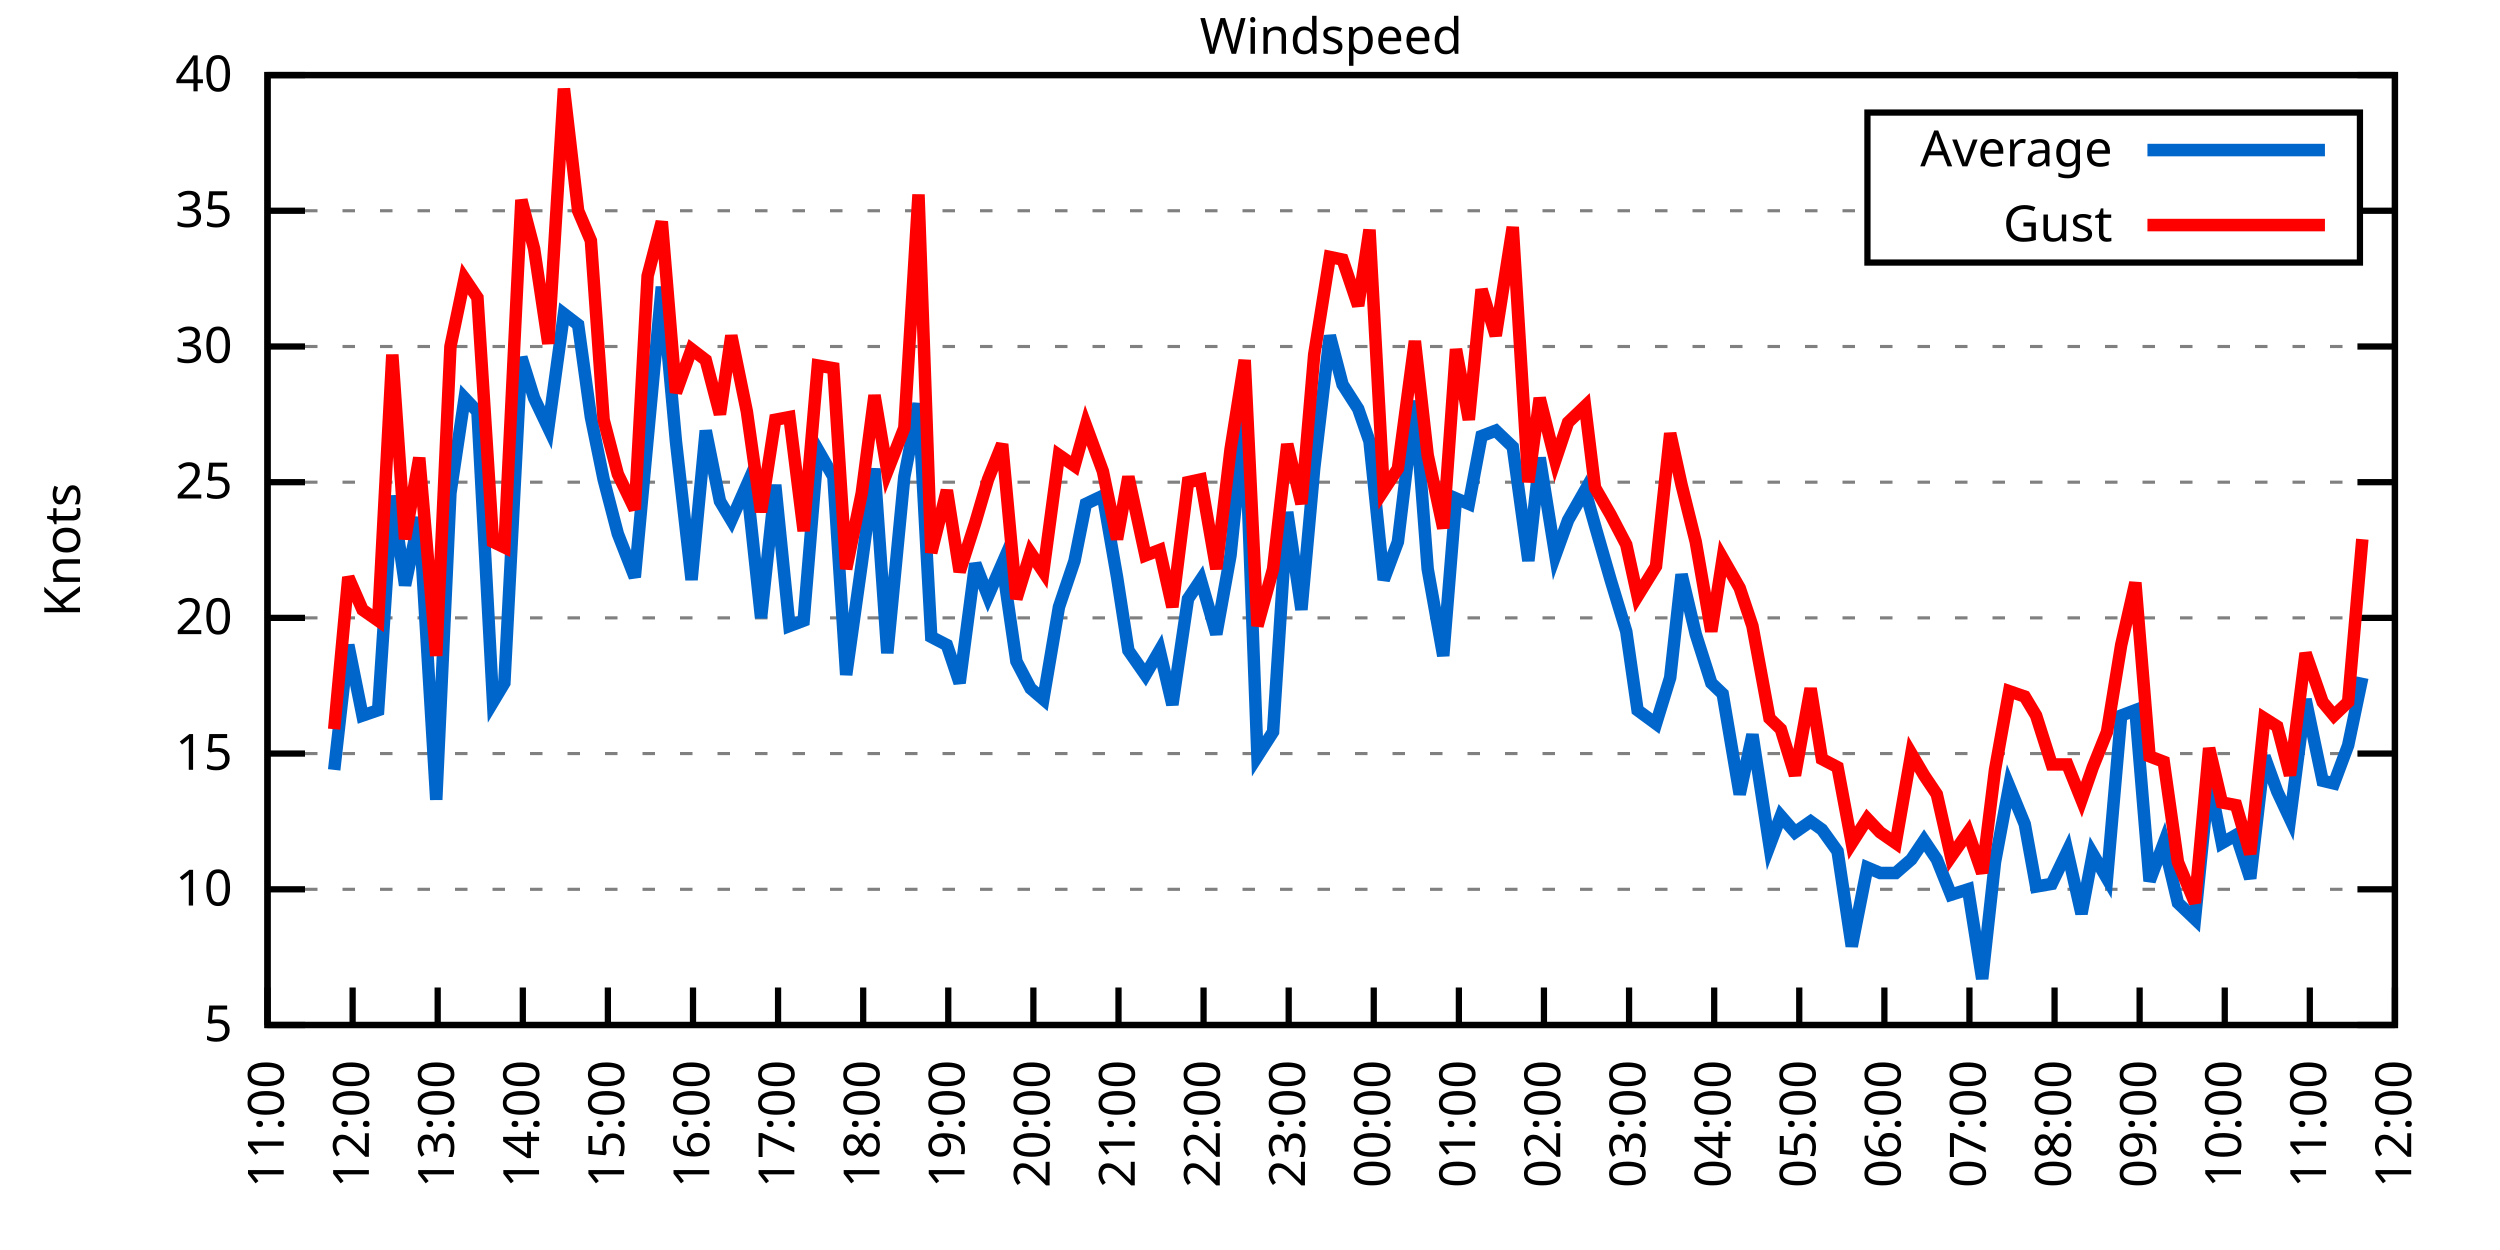
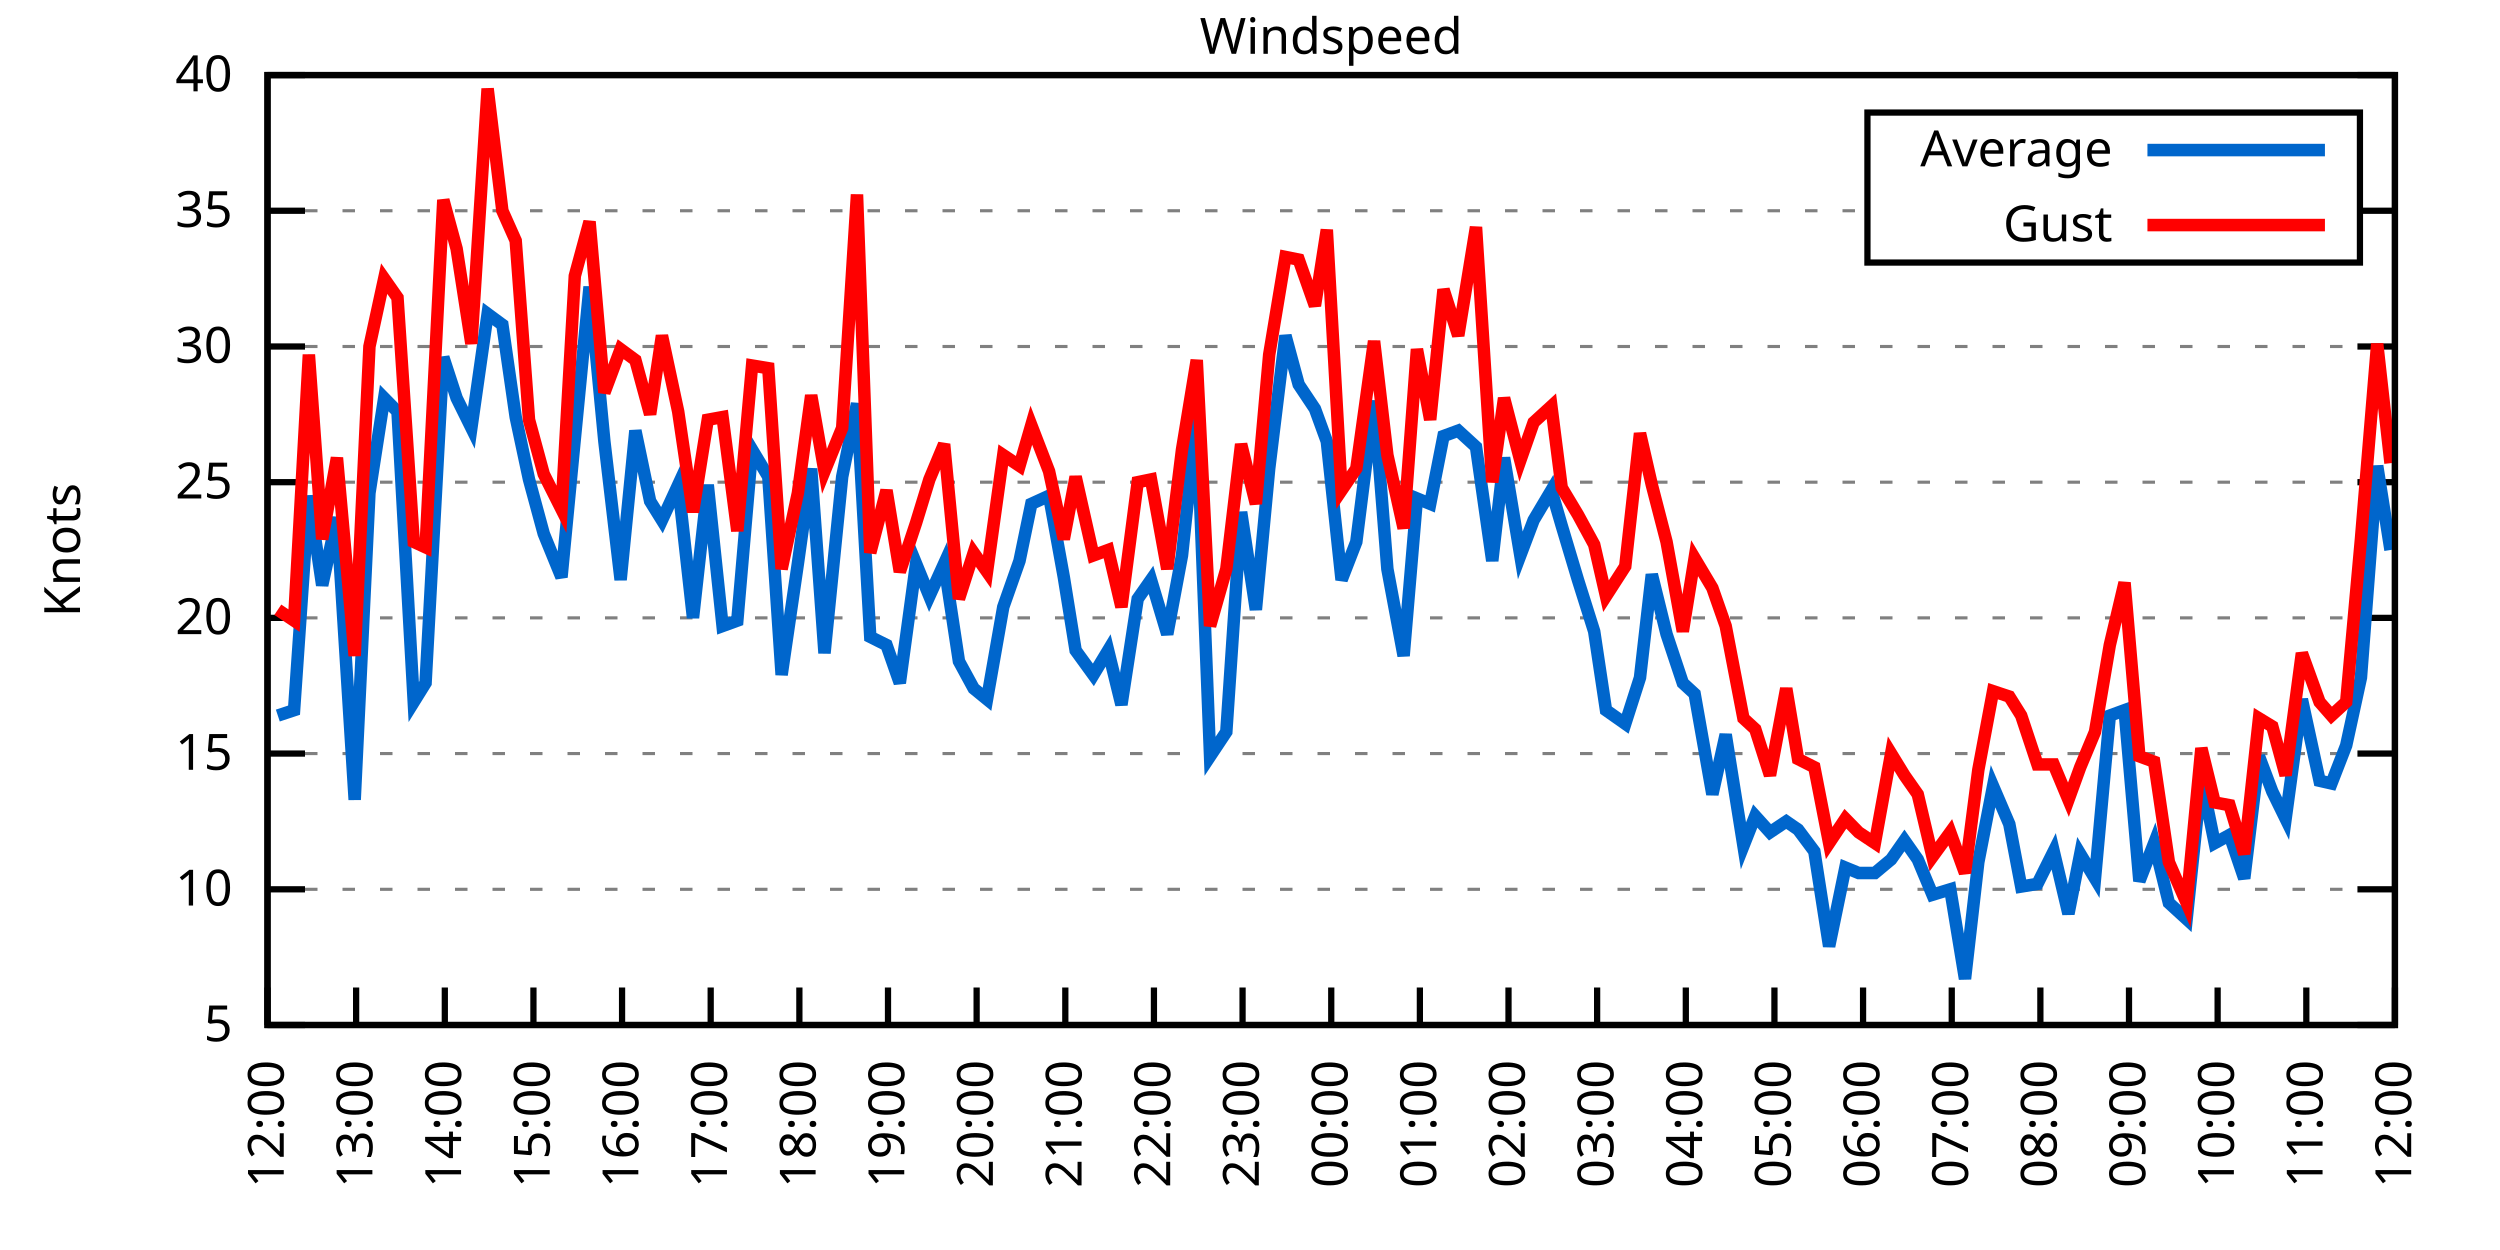
<svg xmlns="http://www.w3.org/2000/svg" xmlns:xlink="http://www.w3.org/1999/xlink" width="400" height="200" viewBox="0 0 400 200">
  <g id="gnuplot_canvas">
    <rect x="0" y="0" width="400" height="200" fill="none" />
    <defs>
      <circle id="gpDot" r="0.5" stroke-width="0.5" stroke="currentColor" />
      <path id="gpPt0" stroke-width="0.333" stroke="currentColor" d="M-1,0 h2 M0,-1 v2" />
      <path id="gpPt1" stroke-width="0.333" stroke="currentColor" d="M-1,-1 L1,1 M1,-1 L-1,1" />
      <path id="gpPt2" stroke-width="0.333" stroke="currentColor" d="M-1,0 L1,0 M0,-1 L0,1 M-1,-1 L1,1 M-1,1 L1,-1" />
      <rect id="gpPt3" stroke-width="0.333" stroke="currentColor" x="-1" y="-1" width="2" height="2" />
      <rect id="gpPt4" stroke-width="0.333" stroke="currentColor" fill="currentColor" x="-1" y="-1" width="2" height="2" />
      <circle id="gpPt5" stroke-width="0.333" stroke="currentColor" cx="0" cy="0" r="1" />
      <use xlink:href="#gpPt5" id="gpPt6" fill="currentColor" stroke="none" />
      <path id="gpPt7" stroke-width="0.333" stroke="currentColor" d="M0,-1.33 L-1.33,0.67 L1.33,0.67 z" />
      <use xlink:href="#gpPt7" id="gpPt8" fill="currentColor" stroke="none" />
      <use xlink:href="#gpPt7" id="gpPt9" stroke="currentColor" transform="rotate(180)" />
      <use xlink:href="#gpPt9" id="gpPt10" fill="currentColor" stroke="none" />
      <use xlink:href="#gpPt3" id="gpPt11" stroke="currentColor" transform="rotate(45)" />
      <use xlink:href="#gpPt11" id="gpPt12" fill="currentColor" stroke="none" />
      <path id="gpPt13" stroke-width="0.333" stroke="currentColor" d="M0,1.330 L1.265,0.411 L0.782,-1.067 L-0.782,-1.076 L-1.265,0.411 z" />
      <use xlink:href="#gpPt13" id="gpPt14" fill="currentColor" stroke="none" />
      <filter id="textbox" filterUnits="objectBoundingBox" x="0" y="0" height="1" width="1">
        <feFlood flood-color="white" flood-opacity="1" result="bgnd" />
        <feComposite in="SourceGraphic" in2="bgnd" operator="atop" />
      </filter>
      <filter id="greybox" filterUnits="objectBoundingBox" x="0" y="0" height="1" width="1">
        <feFlood flood-color="lightgrey" flood-opacity="1" result="grey" />
        <feComposite in="SourceGraphic" in2="grey" operator="atop" />
      </filter>
    </defs>
    <g fill="none" color="white" stroke="currentColor" stroke-width="1.00" stroke-linecap="butt" stroke-linejoin="miter">
</g>
    <g fill="none" color="black" stroke="currentColor" stroke-width="1.00" stroke-linecap="butt" stroke-linejoin="miter">
      <g stroke="none" shape-rendering="crispEdges">
        <polygon fill="rgb(255, 255, 255)" points="42.80,164.00 383.18,164.00 383.18,12.02 42.80,12.02 " />
      </g>
    </g>
    <g fill="none" color="black" stroke="currentColor" stroke-width="1.00" stroke-linecap="butt" stroke-linejoin="miter">
</g>
    <g fill="none" color="black" stroke="black" stroke-width="0.50" stroke-linecap="butt" stroke-linejoin="miter">
</g>
    <g fill="none" color="gray" stroke="currentColor" stroke-width="0.50" stroke-linecap="butt" stroke-linejoin="miter">
      <path stroke="gray" stroke-dasharray="2,4" class="gridline" d="M42.80,164.00 L383.19,164.00  " />
    </g>
    <g fill="none" color="gray" stroke="gray" stroke-width="1.00" stroke-linecap="butt" stroke-linejoin="miter">
</g>
    <g fill="none" color="black" stroke="currentColor" stroke-width="1.00" stroke-linecap="butt" stroke-linejoin="miter">
      <path stroke="black" d="M42.80,164.00 L48.80,164.00 M383.19,164.00 L377.19,164.00  " />
      <g transform="translate(37.20,166.60)" stroke="none" fill="black" font-family="Sans" font-size="8.00" text-anchor="end">
        <text>
          <tspan font-family="Sans"> 5</tspan>
        </text>
      </g>
    </g>
    <g fill="none" color="black" stroke="currentColor" stroke-width="1.00" stroke-linecap="butt" stroke-linejoin="miter">
</g>
    <g fill="none" color="black" stroke="black" stroke-width="0.50" stroke-linecap="butt" stroke-linejoin="miter">
</g>
    <g fill="none" color="gray" stroke="currentColor" stroke-width="0.50" stroke-linecap="butt" stroke-linejoin="miter">
      <path stroke="gray" stroke-dasharray="2,4" class="gridline" d="M42.80,142.29 L383.19,142.29  " />
    </g>
    <g fill="none" color="gray" stroke="gray" stroke-width="1.00" stroke-linecap="butt" stroke-linejoin="miter">
</g>
    <g fill="none" color="black" stroke="currentColor" stroke-width="1.00" stroke-linecap="butt" stroke-linejoin="miter">
      <path stroke="black" d="M42.80,142.29 L48.80,142.29 M383.19,142.29 L377.19,142.29  " />
      <g transform="translate(37.20,144.89)" stroke="none" fill="black" font-family="Sans" font-size="8.00" text-anchor="end">
        <text>
          <tspan font-family="Sans"> 10</tspan>
        </text>
      </g>
    </g>
    <g fill="none" color="black" stroke="currentColor" stroke-width="1.00" stroke-linecap="butt" stroke-linejoin="miter">
</g>
    <g fill="none" color="black" stroke="black" stroke-width="0.50" stroke-linecap="butt" stroke-linejoin="miter">
</g>
    <g fill="none" color="gray" stroke="currentColor" stroke-width="0.50" stroke-linecap="butt" stroke-linejoin="miter">
      <path stroke="gray" stroke-dasharray="2,4" class="gridline" d="M42.80,120.57 L383.19,120.57  " />
    </g>
    <g fill="none" color="gray" stroke="gray" stroke-width="1.00" stroke-linecap="butt" stroke-linejoin="miter">
</g>
    <g fill="none" color="black" stroke="currentColor" stroke-width="1.00" stroke-linecap="butt" stroke-linejoin="miter">
      <path stroke="black" d="M42.80,120.57 L48.80,120.57 M383.19,120.57 L377.19,120.57  " />
      <g transform="translate(37.20,123.17)" stroke="none" fill="black" font-family="Sans" font-size="8.00" text-anchor="end">
        <text>
          <tspan font-family="Sans"> 15</tspan>
        </text>
      </g>
    </g>
    <g fill="none" color="black" stroke="currentColor" stroke-width="1.00" stroke-linecap="butt" stroke-linejoin="miter">
</g>
    <g fill="none" color="black" stroke="black" stroke-width="0.50" stroke-linecap="butt" stroke-linejoin="miter">
</g>
    <g fill="none" color="gray" stroke="currentColor" stroke-width="0.50" stroke-linecap="butt" stroke-linejoin="miter">
      <path stroke="gray" stroke-dasharray="2,4" class="gridline" d="M42.80,98.86 L383.19,98.86  " />
    </g>
    <g fill="none" color="gray" stroke="gray" stroke-width="1.00" stroke-linecap="butt" stroke-linejoin="miter">
</g>
    <g fill="none" color="black" stroke="currentColor" stroke-width="1.00" stroke-linecap="butt" stroke-linejoin="miter">
      <path stroke="black" d="M42.80,98.86 L48.80,98.86 M383.19,98.86 L377.19,98.86  " />
      <g transform="translate(37.20,101.46)" stroke="none" fill="black" font-family="Sans" font-size="8.00" text-anchor="end">
        <text>
          <tspan font-family="Sans"> 20</tspan>
        </text>
      </g>
    </g>
    <g fill="none" color="black" stroke="currentColor" stroke-width="1.00" stroke-linecap="butt" stroke-linejoin="miter">
</g>
    <g fill="none" color="black" stroke="black" stroke-width="0.50" stroke-linecap="butt" stroke-linejoin="miter">
</g>
    <g fill="none" color="gray" stroke="currentColor" stroke-width="0.50" stroke-linecap="butt" stroke-linejoin="miter">
      <path stroke="gray" stroke-dasharray="2,4" class="gridline" d="M42.80,77.15 L383.19,77.15  " />
    </g>
    <g fill="none" color="gray" stroke="gray" stroke-width="1.00" stroke-linecap="butt" stroke-linejoin="miter">
</g>
    <g fill="none" color="black" stroke="currentColor" stroke-width="1.00" stroke-linecap="butt" stroke-linejoin="miter">
      <path stroke="black" d="M42.80,77.15 L48.80,77.15 M383.19,77.15 L377.19,77.15  " />
      <g transform="translate(37.20,79.75)" stroke="none" fill="black" font-family="Sans" font-size="8.00" text-anchor="end">
        <text>
          <tspan font-family="Sans"> 25</tspan>
        </text>
      </g>
    </g>
    <g fill="none" color="black" stroke="currentColor" stroke-width="1.00" stroke-linecap="butt" stroke-linejoin="miter">
</g>
    <g fill="none" color="black" stroke="black" stroke-width="0.50" stroke-linecap="butt" stroke-linejoin="miter">
</g>
    <g fill="none" color="gray" stroke="currentColor" stroke-width="0.50" stroke-linecap="butt" stroke-linejoin="miter">
      <path stroke="gray" stroke-dasharray="2,4" class="gridline" d="M42.80,55.44 L383.19,55.44  " />
    </g>
    <g fill="none" color="gray" stroke="gray" stroke-width="1.00" stroke-linecap="butt" stroke-linejoin="miter">
</g>
    <g fill="none" color="black" stroke="currentColor" stroke-width="1.00" stroke-linecap="butt" stroke-linejoin="miter">
      <path stroke="black" d="M42.80,55.44 L48.80,55.44 M383.19,55.44 L377.19,55.44  " />
      <g transform="translate(37.20,58.04)" stroke="none" fill="black" font-family="Sans" font-size="8.00" text-anchor="end">
        <text>
          <tspan font-family="Sans"> 30</tspan>
        </text>
      </g>
    </g>
    <g fill="none" color="black" stroke="currentColor" stroke-width="1.00" stroke-linecap="butt" stroke-linejoin="miter">
</g>
    <g fill="none" color="black" stroke="black" stroke-width="0.50" stroke-linecap="butt" stroke-linejoin="miter">
</g>
    <g fill="none" color="gray" stroke="currentColor" stroke-width="0.50" stroke-linecap="butt" stroke-linejoin="miter">
      <path stroke="gray" stroke-dasharray="2,4" class="gridline" d="M42.80,33.72 L298.79,33.72 M377.59,33.72 L383.19,33.72  " />
    </g>
    <g fill="none" color="gray" stroke="gray" stroke-width="1.00" stroke-linecap="butt" stroke-linejoin="miter">
</g>
    <g fill="none" color="black" stroke="currentColor" stroke-width="1.00" stroke-linecap="butt" stroke-linejoin="miter">
      <path stroke="black" d="M42.80,33.72 L48.80,33.72 M383.19,33.72 L377.19,33.72  " />
      <g transform="translate(37.20,36.32)" stroke="none" fill="black" font-family="Sans" font-size="8.00" text-anchor="end">
        <text>
          <tspan font-family="Sans"> 35</tspan>
        </text>
      </g>
    </g>
    <g fill="none" color="black" stroke="currentColor" stroke-width="1.00" stroke-linecap="butt" stroke-linejoin="miter">
</g>
    <g fill="none" color="black" stroke="black" stroke-width="0.50" stroke-linecap="butt" stroke-linejoin="miter">
</g>
    <g fill="none" color="gray" stroke="currentColor" stroke-width="0.50" stroke-linecap="butt" stroke-linejoin="miter">
      <path stroke="gray" stroke-dasharray="2,4" class="gridline" d="M42.80,12.01 L383.19,12.01  " />
    </g>
    <g fill="none" color="gray" stroke="gray" stroke-width="1.00" stroke-linecap="butt" stroke-linejoin="miter">
</g>
    <g fill="none" color="black" stroke="currentColor" stroke-width="1.00" stroke-linecap="butt" stroke-linejoin="miter">
      <path stroke="black" d="M42.80,12.01 L48.80,12.01 M383.19,12.01 L377.19,12.01  " />
      <g transform="translate(37.20,14.61)" stroke="none" fill="black" font-family="Sans" font-size="8.00" text-anchor="end">
        <text>
          <tspan font-family="Sans"> 40</tspan>
        </text>
      </g>
    </g>
    <g fill="none" color="black" stroke="currentColor" stroke-width="1.00" stroke-linecap="butt" stroke-linejoin="miter">
      <path stroke="black" d="M42.80,164.00 L42.80,158.00  " />
      <g transform="translate(45.40,169.60) rotate(270.00)" stroke="none" fill="black" font-family="Sans" font-size="8.00" text-anchor="end">
        <text>
-           <tspan font-family="Sans">11:00</tspan>
-         </text>
-       </g>
-     </g>
-     <g fill="none" color="black" stroke="currentColor" stroke-width="1.00" stroke-linecap="butt" stroke-linejoin="miter">
-       <path stroke="black" d="M56.42,164.00 L56.42,158.00  " />
-       <g transform="translate(59.02,169.60) rotate(270.00)" stroke="none" fill="black" font-family="Sans" font-size="8.00" text-anchor="end">
-         <text>
          <tspan font-family="Sans">12:00</tspan>
        </text>
      </g>
    </g>
    <g fill="none" color="black" stroke="currentColor" stroke-width="1.00" stroke-linecap="butt" stroke-linejoin="miter">
-       <path stroke="black" d="M70.03,164.00 L70.03,158.00  " />
-       <g transform="translate(72.63,169.60) rotate(270.00)" stroke="none" fill="black" font-family="Sans" font-size="8.00" text-anchor="end">
+       <path stroke="black" d="M56.98,164.00 L56.98,158.00  " />
+       <g transform="translate(59.58,169.60) rotate(270.00)" stroke="none" fill="black" font-family="Sans" font-size="8.00" text-anchor="end">
        <text>
          <tspan font-family="Sans">13:00</tspan>
        </text>
      </g>
    </g>
    <g fill="none" color="black" stroke="currentColor" stroke-width="1.00" stroke-linecap="butt" stroke-linejoin="miter">
-       <path stroke="black" d="M83.65,164.00 L83.65,158.00  " />
-       <g transform="translate(86.25,169.60) rotate(270.00)" stroke="none" fill="black" font-family="Sans" font-size="8.00" text-anchor="end">
+       <path stroke="black" d="M71.17,164.00 L71.17,158.00  " />
+       <g transform="translate(73.77,169.60) rotate(270.00)" stroke="none" fill="black" font-family="Sans" font-size="8.00" text-anchor="end">
        <text>
          <tspan font-family="Sans">14:00</tspan>
        </text>
      </g>
    </g>
    <g fill="none" color="black" stroke="currentColor" stroke-width="1.00" stroke-linecap="butt" stroke-linejoin="miter">
-       <path stroke="black" d="M97.26,164.00 L97.26,158.00  " />
-       <g transform="translate(99.86,169.60) rotate(270.00)" stroke="none" fill="black" font-family="Sans" font-size="8.00" text-anchor="end">
+       <path stroke="black" d="M85.35,164.00 L85.35,158.00  " />
+       <g transform="translate(87.95,169.60) rotate(270.00)" stroke="none" fill="black" font-family="Sans" font-size="8.00" text-anchor="end">
        <text>
          <tspan font-family="Sans">15:00</tspan>
        </text>
      </g>
    </g>
    <g fill="none" color="black" stroke="currentColor" stroke-width="1.00" stroke-linecap="butt" stroke-linejoin="miter">
-       <path stroke="black" d="M110.88,164.00 L110.88,158.00  " />
-       <g transform="translate(113.48,169.60) rotate(270.00)" stroke="none" fill="black" font-family="Sans" font-size="8.00" text-anchor="end">
+       <path stroke="black" d="M99.53,164.00 L99.53,158.00  " />
+       <g transform="translate(102.13,169.60) rotate(270.00)" stroke="none" fill="black" font-family="Sans" font-size="8.00" text-anchor="end">
        <text>
          <tspan font-family="Sans">16:00</tspan>
        </text>
      </g>
    </g>
    <g fill="none" color="black" stroke="currentColor" stroke-width="1.00" stroke-linecap="butt" stroke-linejoin="miter">
-       <path stroke="black" d="M124.49,164.00 L124.49,158.00  " />
-       <g transform="translate(127.09,169.60) rotate(270.00)" stroke="none" fill="black" font-family="Sans" font-size="8.00" text-anchor="end">
+       <path stroke="black" d="M113.71,164.00 L113.71,158.00  " />
+       <g transform="translate(116.31,169.60) rotate(270.00)" stroke="none" fill="black" font-family="Sans" font-size="8.00" text-anchor="end">
        <text>
          <tspan font-family="Sans">17:00</tspan>
        </text>
      </g>
    </g>
    <g fill="none" color="black" stroke="currentColor" stroke-width="1.00" stroke-linecap="butt" stroke-linejoin="miter">
-       <path stroke="black" d="M138.11,164.00 L138.11,158.00  " />
-       <g transform="translate(140.71,169.60) rotate(270.00)" stroke="none" fill="black" font-family="Sans" font-size="8.00" text-anchor="end">
+       <path stroke="black" d="M127.90,164.00 L127.90,158.00  " />
+       <g transform="translate(130.50,169.60) rotate(270.00)" stroke="none" fill="black" font-family="Sans" font-size="8.00" text-anchor="end">
        <text>
          <tspan font-family="Sans">18:00</tspan>
        </text>
      </g>
    </g>
    <g fill="none" color="black" stroke="currentColor" stroke-width="1.00" stroke-linecap="butt" stroke-linejoin="miter">
-       <path stroke="black" d="M151.72,164.00 L151.72,158.00  " />
-       <g transform="translate(154.32,169.60) rotate(270.00)" stroke="none" fill="black" font-family="Sans" font-size="8.00" text-anchor="end">
+       <path stroke="black" d="M142.08,164.00 L142.08,158.00  " />
+       <g transform="translate(144.68,169.60) rotate(270.00)" stroke="none" fill="black" font-family="Sans" font-size="8.00" text-anchor="end">
        <text>
          <tspan font-family="Sans">19:00</tspan>
        </text>
      </g>
    </g>
    <g fill="none" color="black" stroke="currentColor" stroke-width="1.00" stroke-linecap="butt" stroke-linejoin="miter">
-       <path stroke="black" d="M165.34,164.00 L165.34,158.00  " />
-       <g transform="translate(167.94,169.60) rotate(270.00)" stroke="none" fill="black" font-family="Sans" font-size="8.00" text-anchor="end">
+       <path stroke="black" d="M156.26,164.00 L156.26,158.00  " />
+       <g transform="translate(158.86,169.60) rotate(270.00)" stroke="none" fill="black" font-family="Sans" font-size="8.00" text-anchor="end">
        <text>
          <tspan font-family="Sans">20:00</tspan>
        </text>
      </g>
    </g>
    <g fill="none" color="black" stroke="currentColor" stroke-width="1.00" stroke-linecap="butt" stroke-linejoin="miter">
-       <path stroke="black" d="M178.96,164.00 L178.96,158.00  " />
-       <g transform="translate(181.56,169.60) rotate(270.00)" stroke="none" fill="black" font-family="Sans" font-size="8.00" text-anchor="end">
+       <path stroke="black" d="M170.45,164.00 L170.45,158.00  " />
+       <g transform="translate(173.05,169.60) rotate(270.00)" stroke="none" fill="black" font-family="Sans" font-size="8.00" text-anchor="end">
        <text>
          <tspan font-family="Sans">21:00</tspan>
        </text>
      </g>
    </g>
    <g fill="none" color="black" stroke="currentColor" stroke-width="1.00" stroke-linecap="butt" stroke-linejoin="miter">
-       <path stroke="black" d="M192.57,164.00 L192.57,158.00  " />
-       <g transform="translate(195.17,169.60) rotate(270.00)" stroke="none" fill="black" font-family="Sans" font-size="8.00" text-anchor="end">
+       <path stroke="black" d="M184.63,164.00 L184.63,158.00  " />
+       <g transform="translate(187.23,169.60) rotate(270.00)" stroke="none" fill="black" font-family="Sans" font-size="8.00" text-anchor="end">
        <text>
          <tspan font-family="Sans">22:00</tspan>
        </text>
      </g>
    </g>
    <g fill="none" color="black" stroke="currentColor" stroke-width="1.00" stroke-linecap="butt" stroke-linejoin="miter">
-       <path stroke="black" d="M206.19,164.00 L206.19,158.00  " />
-       <g transform="translate(208.79,169.60) rotate(270.00)" stroke="none" fill="black" font-family="Sans" font-size="8.00" text-anchor="end">
+       <path stroke="black" d="M198.81,164.00 L198.81,158.00  " />
+       <g transform="translate(201.41,169.60) rotate(270.00)" stroke="none" fill="black" font-family="Sans" font-size="8.00" text-anchor="end">
        <text>
          <tspan font-family="Sans">23:00</tspan>
        </text>
      </g>
    </g>
    <g fill="none" color="black" stroke="currentColor" stroke-width="1.00" stroke-linecap="butt" stroke-linejoin="miter">
-       <path stroke="black" d="M219.80,164.00 L219.80,158.00  " />
-       <g transform="translate(222.40,169.60) rotate(270.00)" stroke="none" fill="black" font-family="Sans" font-size="8.00" text-anchor="end">
+       <path stroke="black" d="M213.00,164.00 L213.00,158.00  " />
+       <g transform="translate(215.60,169.60) rotate(270.00)" stroke="none" fill="black" font-family="Sans" font-size="8.00" text-anchor="end">
        <text>
          <tspan font-family="Sans">00:00</tspan>
        </text>
      </g>
    </g>
    <g fill="none" color="black" stroke="currentColor" stroke-width="1.00" stroke-linecap="butt" stroke-linejoin="miter">
-       <path stroke="black" d="M233.42,164.00 L233.42,158.00  " />
-       <g transform="translate(236.02,169.60) rotate(270.00)" stroke="none" fill="black" font-family="Sans" font-size="8.00" text-anchor="end">
+       <path stroke="black" d="M227.18,164.00 L227.18,158.00  " />
+       <g transform="translate(229.78,169.60) rotate(270.00)" stroke="none" fill="black" font-family="Sans" font-size="8.00" text-anchor="end">
        <text>
          <tspan font-family="Sans">01:00</tspan>
        </text>
      </g>
    </g>
    <g fill="none" color="black" stroke="currentColor" stroke-width="1.00" stroke-linecap="butt" stroke-linejoin="miter">
-       <path stroke="black" d="M247.03,164.00 L247.03,158.00  " />
-       <g transform="translate(249.63,169.60) rotate(270.00)" stroke="none" fill="black" font-family="Sans" font-size="8.00" text-anchor="end">
+       <path stroke="black" d="M241.36,164.00 L241.36,158.00  " />
+       <g transform="translate(243.96,169.60) rotate(270.00)" stroke="none" fill="black" font-family="Sans" font-size="8.00" text-anchor="end">
        <text>
          <tspan font-family="Sans">02:00</tspan>
        </text>
      </g>
    </g>
    <g fill="none" color="black" stroke="currentColor" stroke-width="1.00" stroke-linecap="butt" stroke-linejoin="miter">
-       <path stroke="black" d="M260.65,164.00 L260.65,158.00  " />
-       <g transform="translate(263.25,169.60) rotate(270.00)" stroke="none" fill="black" font-family="Sans" font-size="8.00" text-anchor="end">
+       <path stroke="black" d="M255.54,164.00 L255.54,158.00  " />
+       <g transform="translate(258.14,169.60) rotate(270.00)" stroke="none" fill="black" font-family="Sans" font-size="8.00" text-anchor="end">
        <text>
          <tspan font-family="Sans">03:00</tspan>
        </text>
      </g>
    </g>
    <g fill="none" color="black" stroke="currentColor" stroke-width="1.00" stroke-linecap="butt" stroke-linejoin="miter">
-       <path stroke="black" d="M274.27,164.00 L274.27,158.00  " />
-       <g transform="translate(276.87,169.60) rotate(270.00)" stroke="none" fill="black" font-family="Sans" font-size="8.00" text-anchor="end">
+       <path stroke="black" d="M269.73,164.00 L269.73,158.00  " />
+       <g transform="translate(272.33,169.60) rotate(270.00)" stroke="none" fill="black" font-family="Sans" font-size="8.00" text-anchor="end">
        <text>
          <tspan font-family="Sans">04:00</tspan>
        </text>
      </g>
    </g>
    <g fill="none" color="black" stroke="currentColor" stroke-width="1.00" stroke-linecap="butt" stroke-linejoin="miter">
-       <path stroke="black" d="M287.88,164.00 L287.88,158.00  " />
-       <g transform="translate(290.48,169.60) rotate(270.00)" stroke="none" fill="black" font-family="Sans" font-size="8.00" text-anchor="end">
+       <path stroke="black" d="M283.91,164.00 L283.91,158.00  " />
+       <g transform="translate(286.51,169.60) rotate(270.00)" stroke="none" fill="black" font-family="Sans" font-size="8.00" text-anchor="end">
        <text>
          <tspan font-family="Sans">05:00</tspan>
        </text>
      </g>
    </g>
    <g fill="none" color="black" stroke="currentColor" stroke-width="1.00" stroke-linecap="butt" stroke-linejoin="miter">
-       <path stroke="black" d="M301.50,164.00 L301.50,158.00  " />
-       <g transform="translate(304.10,169.60) rotate(270.00)" stroke="none" fill="black" font-family="Sans" font-size="8.00" text-anchor="end">
+       <path stroke="black" d="M298.09,164.00 L298.09,158.00  " />
+       <g transform="translate(300.69,169.60) rotate(270.00)" stroke="none" fill="black" font-family="Sans" font-size="8.00" text-anchor="end">
        <text>
          <tspan font-family="Sans">06:00</tspan>
        </text>
      </g>
    </g>
    <g fill="none" color="black" stroke="currentColor" stroke-width="1.00" stroke-linecap="butt" stroke-linejoin="miter">
-       <path stroke="black" d="M315.11,164.00 L315.11,158.00  " />
-       <g transform="translate(317.71,169.60) rotate(270.00)" stroke="none" fill="black" font-family="Sans" font-size="8.00" text-anchor="end">
+       <path stroke="black" d="M312.28,164.00 L312.28,158.00  " />
+       <g transform="translate(314.88,169.60) rotate(270.00)" stroke="none" fill="black" font-family="Sans" font-size="8.00" text-anchor="end">
        <text>
          <tspan font-family="Sans">07:00</tspan>
        </text>
      </g>
    </g>
    <g fill="none" color="black" stroke="currentColor" stroke-width="1.00" stroke-linecap="butt" stroke-linejoin="miter">
-       <path stroke="black" d="M328.73,164.00 L328.73,158.00  " />
-       <g transform="translate(331.33,169.60) rotate(270.00)" stroke="none" fill="black" font-family="Sans" font-size="8.00" text-anchor="end">
+       <path stroke="black" d="M326.46,164.00 L326.46,158.00  " />
+       <g transform="translate(329.06,169.60) rotate(270.00)" stroke="none" fill="black" font-family="Sans" font-size="8.00" text-anchor="end">
        <text>
          <tspan font-family="Sans">08:00</tspan>
        </text>
      </g>
    </g>
    <g fill="none" color="black" stroke="currentColor" stroke-width="1.00" stroke-linecap="butt" stroke-linejoin="miter">
-       <path stroke="black" d="M342.34,164.00 L342.34,158.00  " />
-       <g transform="translate(344.94,169.60) rotate(270.00)" stroke="none" fill="black" font-family="Sans" font-size="8.00" text-anchor="end">
+       <path stroke="black" d="M340.64,164.00 L340.64,158.00  " />
+       <g transform="translate(343.24,169.60) rotate(270.00)" stroke="none" fill="black" font-family="Sans" font-size="8.00" text-anchor="end">
        <text>
          <tspan font-family="Sans">09:00</tspan>
        </text>
      </g>
    </g>
    <g fill="none" color="black" stroke="currentColor" stroke-width="1.00" stroke-linecap="butt" stroke-linejoin="miter">
-       <path stroke="black" d="M355.96,164.00 L355.96,158.00  " />
-       <g transform="translate(358.56,169.60) rotate(270.00)" stroke="none" fill="black" font-family="Sans" font-size="8.00" text-anchor="end">
+       <path stroke="black" d="M354.82,164.00 L354.82,158.00  " />
+       <g transform="translate(357.42,169.60) rotate(270.00)" stroke="none" fill="black" font-family="Sans" font-size="8.00" text-anchor="end">
        <text>
          <tspan font-family="Sans">10:00</tspan>
        </text>
      </g>
    </g>
    <g fill="none" color="black" stroke="currentColor" stroke-width="1.00" stroke-linecap="butt" stroke-linejoin="miter">
-       <path stroke="black" d="M369.57,164.00 L369.57,158.00  " />
-       <g transform="translate(372.17,169.60) rotate(270.00)" stroke="none" fill="black" font-family="Sans" font-size="8.00" text-anchor="end">
+       <path stroke="black" d="M369.01,164.00 L369.01,158.00  " />
+       <g transform="translate(371.61,169.60) rotate(270.00)" stroke="none" fill="black" font-family="Sans" font-size="8.00" text-anchor="end">
        <text>
          <tspan font-family="Sans">11:00</tspan>
        </text>
      </g>
    </g>
    <g fill="none" color="black" stroke="currentColor" stroke-width="1.00" stroke-linecap="butt" stroke-linejoin="miter">
      <path stroke="black" d="M383.19,164.00 L383.19,158.00  " />
      <g transform="translate(385.79,169.60) rotate(270.00)" stroke="none" fill="black" font-family="Sans" font-size="8.00" text-anchor="end">
        <text>
          <tspan font-family="Sans">12:00</tspan>
        </text>
      </g>
    </g>
    <g fill="none" color="black" stroke="currentColor" stroke-width="1.00" stroke-linecap="butt" stroke-linejoin="miter">
</g>
    <g fill="none" color="black" stroke="currentColor" stroke-width="1.00" stroke-linecap="butt" stroke-linejoin="miter">
      <path stroke="black" d="M42.80,12.01 L42.80,164.00 L383.19,164.00 L383.19,12.01 L42.80,12.01 Z  " />
    </g>
    <g fill="none" color="black" stroke="currentColor" stroke-width="1.00" stroke-linecap="butt" stroke-linejoin="miter">
</g>
    <g fill="none" color="black" stroke="currentColor" stroke-width="1.00" stroke-linecap="butt" stroke-linejoin="miter">
      <path stroke="black" d="M298.79,42.01 L298.79,18.01 L377.59,18.01 L377.59,42.01 L298.79,42.01 Z  " />
    </g>
    <g id="Windspeed_plot_1">
      <g fill="none" color="white" stroke="black" stroke-width="2.00" stroke-linecap="butt" stroke-linejoin="miter">
</g>
      <g fill="none" color="black" stroke="currentColor" stroke-width="2.00" stroke-linecap="butt" stroke-linejoin="miter">
        <g transform="translate(337.99,26.61)" stroke="none" fill="black" font-family="Sans" font-size="8.00" text-anchor="end">
          <text>
            <tspan font-family="Sans">Average</tspan>
          </text>
        </g>
      </g>
      <g fill="none" color="black" stroke="currentColor" stroke-width="2.00" stroke-linecap="butt" stroke-linejoin="miter">
-         <path stroke="rgb(  0, 102, 204)" d="M343.59,24.01 L371.99,24.01 M53.47,123.18 L55.73,103.20 L58.00,114.49 L60.50,113.63 L62.77,79.32 L64.81,93.65   L67.08,82.79 L69.80,127.96 L72.07,78.89 L74.34,63.69 L76.39,65.86 L78.88,112.32 L80.70,109.28 L83.42,57.17   L85.46,63.69 L87.73,68.46 L90.23,50.22 L92.50,51.96 L94.54,66.73 L96.58,76.71 L98.85,85.40 L101.57,92.35   L103.62,70.20 L105.89,45.88 L108.15,70.63 L110.65,92.78 L112.92,68.90 L115.19,80.19 L117.01,83.23 L119.50,77.58   L121.77,98.86 L124.04,77.58 L126.31,100.16 L128.58,99.30 L130.85,71.94 L133.34,76.28 L135.39,107.98 L137.88,90.18   L139.92,74.98 L141.97,104.51 L144.69,76.28 L146.96,64.56 L149.00,101.90 L151.50,103.20 L153.54,109.28 L156.04,90.18   L158.08,95.39 L160.35,90.18 L162.62,105.81 L164.89,110.15 L166.93,111.89 L169.43,97.12 L171.92,89.74 L173.74,80.62   L176.46,79.32 L178.73,92.35 L180.54,104.07 L183.27,107.98 L185.54,104.07 L187.58,112.76 L190.08,95.82 L192.12,92.78   L194.61,101.47 L196.88,88.87 L199.15,66.73 L201.19,121.01 L203.69,117.10 L205.96,81.93 L208.23,97.56 L210.27,74.98   L212.77,53.70 L214.81,61.52 L217.31,65.42 L219.12,70.63 L221.39,92.78 L223.66,86.70 L226.38,64.12 L228.43,91.04   L230.92,104.94 L232.96,79.75 L235.01,80.62 L237.05,69.77 L239.32,68.90 L242.04,71.50 L244.54,89.74 L246.35,73.24   L248.85,88.87 L250.89,83.23 L253.61,78.45 L255.20,84.10 L257.70,92.78 L260.20,101.03 L262.01,113.63 L264.96,115.80   L267.23,108.42 L269.05,91.91 L271.32,101.47 L273.81,109.28 L275.63,111.02 L278.35,127.09 L280.39,117.53 L283.12,135.34   L284.93,130.56 L287.20,133.17 L289.70,131.43 L291.51,132.73 L294.01,136.21 L296.28,151.41 L298.77,138.81 L300.82,139.68   L303.31,139.68 L305.81,137.51 L307.85,134.47 L309.89,137.51 L312.16,143.16 L314.89,142.29 L317.15,156.62 L319.20,137.94   L321.47,125.79 L323.96,131.86 L325.78,141.85 L328.27,141.42 L330.77,136.21 L333.04,146.20 L334.85,136.64 L337.12,140.55   L339.39,114.49 L341.66,113.63 L343.93,140.98 L346.20,134.90 L348.47,144.46 L351.19,147.06 L353.46,124.48 L355.50,134.90   L357.77,133.60 L360.04,140.55 L362.31,121.01 L364.36,126.65 L366.40,131.00 L368.89,111.89 L371.62,124.92 L373.43,125.35   L375.70,119.27 L377.97,108.42  " />
+         <path stroke="rgb(  0, 102, 204)" d="M343.59,24.01 L371.99,24.01 M44.45,114.49 L47.05,113.63 L49.42,79.32 L51.55,93.65 L53.91,82.79 L56.75,127.96   L59.11,78.89 L61.47,63.69 L63.60,65.86 L66.20,112.32 L68.09,109.28 L70.93,57.17 L73.06,63.69 L75.42,68.46   L78.02,50.22 L80.38,51.96 L82.51,66.73 L84.64,76.71 L87.00,85.40 L89.84,92.35 L91.97,70.20 L94.33,45.88   L96.70,70.63 L99.30,92.78 L101.66,68.90 L104.02,80.19 L105.91,83.23 L108.51,77.58 L110.88,98.86 L113.24,77.58   L115.61,100.16 L117.97,99.30 L120.33,71.94 L122.93,76.28 L125.06,107.98 L127.66,90.18 L129.79,74.98 L131.92,104.51   L134.75,76.28 L137.12,64.56 L139.24,101.90 L141.84,103.20 L143.97,109.28 L146.57,90.18 L148.70,95.39 L151.06,90.18   L153.43,105.81 L155.79,110.15 L157.92,111.89 L160.52,97.12 L163.12,89.74 L165.01,80.62 L167.85,79.32 L170.21,92.35   L172.10,104.07 L174.94,107.98 L177.30,104.07 L179.43,112.76 L182.03,95.82 L184.16,92.78 L186.76,101.47 L189.12,88.87   L191.48,66.73 L193.61,121.01 L196.21,117.10 L198.58,81.93 L200.94,97.56 L203.07,74.98 L205.67,53.70 L207.79,61.52   L210.39,65.42 L212.29,70.63 L214.65,92.78 L217.01,86.70 L219.85,64.12 L221.98,91.04 L224.58,104.94 L226.71,79.75   L228.83,80.62 L230.96,69.77 L233.32,68.90 L236.16,71.50 L238.76,89.74 L240.65,73.24 L243.25,88.87 L245.38,83.23   L248.22,78.45 L249.87,84.10 L252.47,92.78 L255.07,101.03 L256.96,113.63 L260.04,115.80 L262.40,108.42 L264.29,91.91   L266.65,101.47 L269.25,109.28 L271.14,111.02 L273.98,127.09 L276.11,117.53 L278.95,135.34 L280.84,130.56 L283.20,133.17   L285.80,131.43 L287.69,132.73 L290.29,136.21 L292.66,151.41 L295.26,138.81 L297.38,139.68 L299.98,139.68 L302.58,137.51   L304.71,134.47 L306.84,137.51 L309.20,143.16 L312.04,142.29 L314.40,156.62 L316.53,137.94 L318.89,125.79 L321.49,131.86   L323.39,141.85 L325.99,141.42 L328.59,136.21 L330.95,146.20 L332.84,136.64 L335.20,140.55 L337.57,114.49 L339.93,113.63   L342.30,140.98 L344.66,134.90 L347.02,144.46 L349.86,147.06 L352.22,124.48 L354.35,134.90 L356.72,133.60 L359.08,140.55   L361.44,121.01 L363.57,126.65 L365.70,131.00 L368.30,111.89 L371.13,124.92 L373.03,125.35 L375.39,119.27 L377.75,108.42   L380.35,74.54 L382.48,88.00  " />
      </g>
    </g>
    <g id="Windspeed_plot_2">
      <g fill="none" color="black" stroke="currentColor" stroke-width="2.00" stroke-linecap="butt" stroke-linejoin="miter">
        <g transform="translate(337.99,38.61)" stroke="none" fill="black" font-family="Sans" font-size="8.00" text-anchor="end">
          <text>
            <tspan font-family="Sans">Gust</tspan>
          </text>
        </g>
      </g>
      <g fill="none" color="black" stroke="currentColor" stroke-width="2.00" stroke-linecap="butt" stroke-linejoin="miter">
-         <path stroke="rgb(255,   0,   0)" d="M343.59,36.01 L371.99,36.01 M53.47,116.67 L55.73,92.35 L58.00,97.56 L60.50,99.30 L62.77,56.74 L64.81,86.27   L67.08,73.24 L69.80,104.94 L72.07,55.44 L74.34,44.58 L76.39,47.62 L78.88,86.70 L80.70,87.57 L83.42,31.99   L85.46,39.80 L87.73,55.00 L90.23,14.18 L92.50,33.72 L94.54,38.50 L96.58,67.16 L98.85,75.85 L101.57,81.49   L103.62,44.15 L105.89,35.46 L108.15,62.82 L110.65,55.87 L112.92,57.61 L115.19,66.29 L117.01,53.70 L119.50,65.86   L121.77,81.93 L124.04,67.16 L126.31,66.73 L128.58,84.97 L130.85,58.48 L133.34,58.91 L135.39,91.04 L137.88,78.89   L139.92,63.25 L141.97,75.41 L144.69,68.46 L146.96,31.12 L149.00,88.44 L151.50,78.45 L153.54,91.48 L156.04,83.66   L158.08,76.71 L160.35,71.07 L162.62,95.82 L164.89,88.44 L166.93,91.48 L169.43,72.81 L171.92,74.54 L173.74,68.03   L176.46,75.41 L178.73,86.27 L180.54,76.28 L183.27,88.87 L185.54,88.00 L187.58,97.12 L190.08,77.15 L192.12,76.71   L194.61,91.04 L196.88,71.94 L199.15,57.61 L201.19,100.16 L203.69,91.04 L205.96,71.07 L208.23,80.62 L210.27,56.74   L212.77,41.11 L214.81,41.54 L217.31,48.92 L219.12,36.76 L221.39,78.45 L223.66,74.98 L226.38,54.57 L228.43,72.81   L230.92,84.53 L232.96,55.87 L235.01,67.16 L237.05,46.32 L239.32,53.70 L242.04,36.33 L244.54,77.15 L246.35,63.69   L248.85,73.67 L250.89,67.59 L253.61,64.99 L255.20,78.02 L257.70,82.36 L260.20,87.14 L262.01,95.39 L264.96,90.61   L267.23,69.33 L269.05,77.58 L271.32,86.70 L273.81,101.03 L275.63,89.31 L278.35,94.08 L280.39,100.16 L283.12,114.93   L284.93,116.67 L287.20,124.05 L289.70,110.15 L291.51,121.44 L294.01,122.75 L296.28,134.90 L298.77,131.00 L300.82,133.17   L303.31,134.90 L305.81,120.57 L307.85,124.05 L309.89,127.09 L312.16,137.08 L314.89,133.17 L317.15,139.68 L319.20,123.18   L321.47,110.59 L323.96,111.45 L325.78,114.49 L328.27,122.31 L330.77,122.31 L333.04,127.96 L334.85,122.75 L337.12,117.10   L339.39,103.20 L341.66,93.22 L343.93,121.01 L346.20,121.88 L348.47,137.94 L351.19,144.46 L353.46,119.71 L355.50,128.39   L357.77,128.83 L360.04,136.64 L362.31,114.93 L364.36,116.23 L366.40,124.05 L368.89,104.51 L371.62,112.32 L373.43,114.49   L375.70,112.32 L377.97,86.27  " />
+         <path stroke="rgb(255,   0,   0)" d="M343.59,36.01 L371.99,36.01 M44.45,97.56 L47.05,99.30 L49.42,56.74 L51.55,86.27 L53.91,73.24 L56.75,104.94   L59.11,55.44 L61.47,44.58 L63.60,47.62 L66.20,86.70 L68.09,87.57 L70.93,31.99 L73.06,39.80 L75.42,55.00   L78.02,14.18 L80.38,33.72 L82.51,38.50 L84.64,67.16 L87.00,75.85 L89.84,81.49 L91.97,44.15 L94.33,35.46   L96.70,62.82 L99.30,55.87 L101.66,57.61 L104.02,66.29 L105.91,53.70 L108.51,65.86 L110.88,81.93 L113.24,67.16   L115.61,66.73 L117.97,84.97 L120.33,58.48 L122.93,58.91 L125.06,91.04 L127.66,78.89 L129.79,63.25 L131.92,75.41   L134.75,68.46 L137.12,31.12 L139.24,88.44 L141.84,78.45 L143.97,91.48 L146.57,83.66 L148.70,76.71 L151.06,71.07   L153.43,95.82 L155.79,88.44 L157.92,91.48 L160.52,72.81 L163.12,74.54 L165.01,68.03 L167.85,75.41 L170.21,86.27   L172.10,76.28 L174.94,88.87 L177.30,88.00 L179.43,97.12 L182.03,77.15 L184.16,76.71 L186.76,91.04 L189.12,71.94   L191.48,57.61 L193.61,100.16 L196.21,91.04 L198.58,71.07 L200.94,80.62 L203.07,56.74 L205.67,41.11 L207.79,41.54   L210.39,48.92 L212.29,36.76 L214.65,78.45 L217.01,74.98 L219.85,54.57 L221.98,72.81 L224.58,84.53 L226.71,55.87   L228.83,67.16 L230.96,46.32 L233.32,53.70 L236.16,36.33 L238.76,77.15 L240.65,63.69 L243.25,73.67 L245.38,67.59   L248.22,64.99 L249.87,78.02 L252.47,82.36 L255.07,87.14 L256.96,95.39 L260.04,90.61 L262.40,69.33 L264.29,77.58   L266.65,86.70 L269.25,101.03 L271.14,89.31 L273.98,94.08 L276.11,100.16 L278.95,114.93 L280.84,116.67 L283.20,124.05   L285.80,110.15 L287.69,121.44 L290.29,122.75 L292.66,134.90 L295.26,131.00 L297.38,133.17 L299.98,134.90 L302.58,120.57   L304.71,124.05 L306.84,127.09 L309.20,137.08 L312.04,133.17 L314.40,139.68 L316.53,123.18 L318.89,110.59 L321.49,111.45   L323.39,114.49 L325.99,122.31 L328.59,122.31 L330.95,127.96 L332.84,122.75 L335.20,117.10 L337.57,103.20 L339.93,93.22   L342.30,121.01 L344.66,121.88 L347.02,137.94 L349.86,144.46 L352.22,119.71 L354.35,128.39 L356.72,128.83 L359.08,136.64   L361.44,114.93 L363.57,116.23 L365.70,124.05 L368.30,104.51 L371.13,112.32 L373.03,114.49 L375.39,112.32 L377.75,86.27   L380.35,55.00 L382.48,74.11  " />
      </g>
    </g>
    <g fill="none" color="black" stroke="currentColor" stroke-width="2.00" stroke-linecap="butt" stroke-linejoin="miter">
</g>
    <g fill="none" color="black" stroke="black" stroke-width="1.00" stroke-linecap="butt" stroke-linejoin="miter">
</g>
    <g fill="none" color="black" stroke="currentColor" stroke-width="1.00" stroke-linecap="butt" stroke-linejoin="miter">
      <path stroke="black" d="M42.80,12.01 L42.80,164.00 L383.19,164.00 L383.19,12.01 L42.80,12.01 Z  " />
      <g transform="translate(12.80,88.01) rotate(270.00)" stroke="none" fill="black" font-family="Sans" font-size="8.00" text-anchor="middle">
        <text>
          <tspan font-family="Sans">Knots</tspan>
        </text>
      </g>
    </g>
    <g fill="none" color="black" stroke="currentColor" stroke-width="1.00" stroke-linecap="butt" stroke-linejoin="miter">
</g>
    <g fill="none" color="black" stroke="currentColor" stroke-width="1.00" stroke-linecap="butt" stroke-linejoin="miter">
      <g transform="translate(212.99,8.61)" stroke="none" fill="black" font-family="Sans" font-size="8.00" text-anchor="middle">
        <text>
          <tspan font-family="Sans">Windspeed</tspan>
        </text>
      </g>
    </g>
    <g fill="none" color="black" stroke="currentColor" stroke-width="1.00" stroke-linecap="butt" stroke-linejoin="miter">
</g>
  </g>
</svg>
